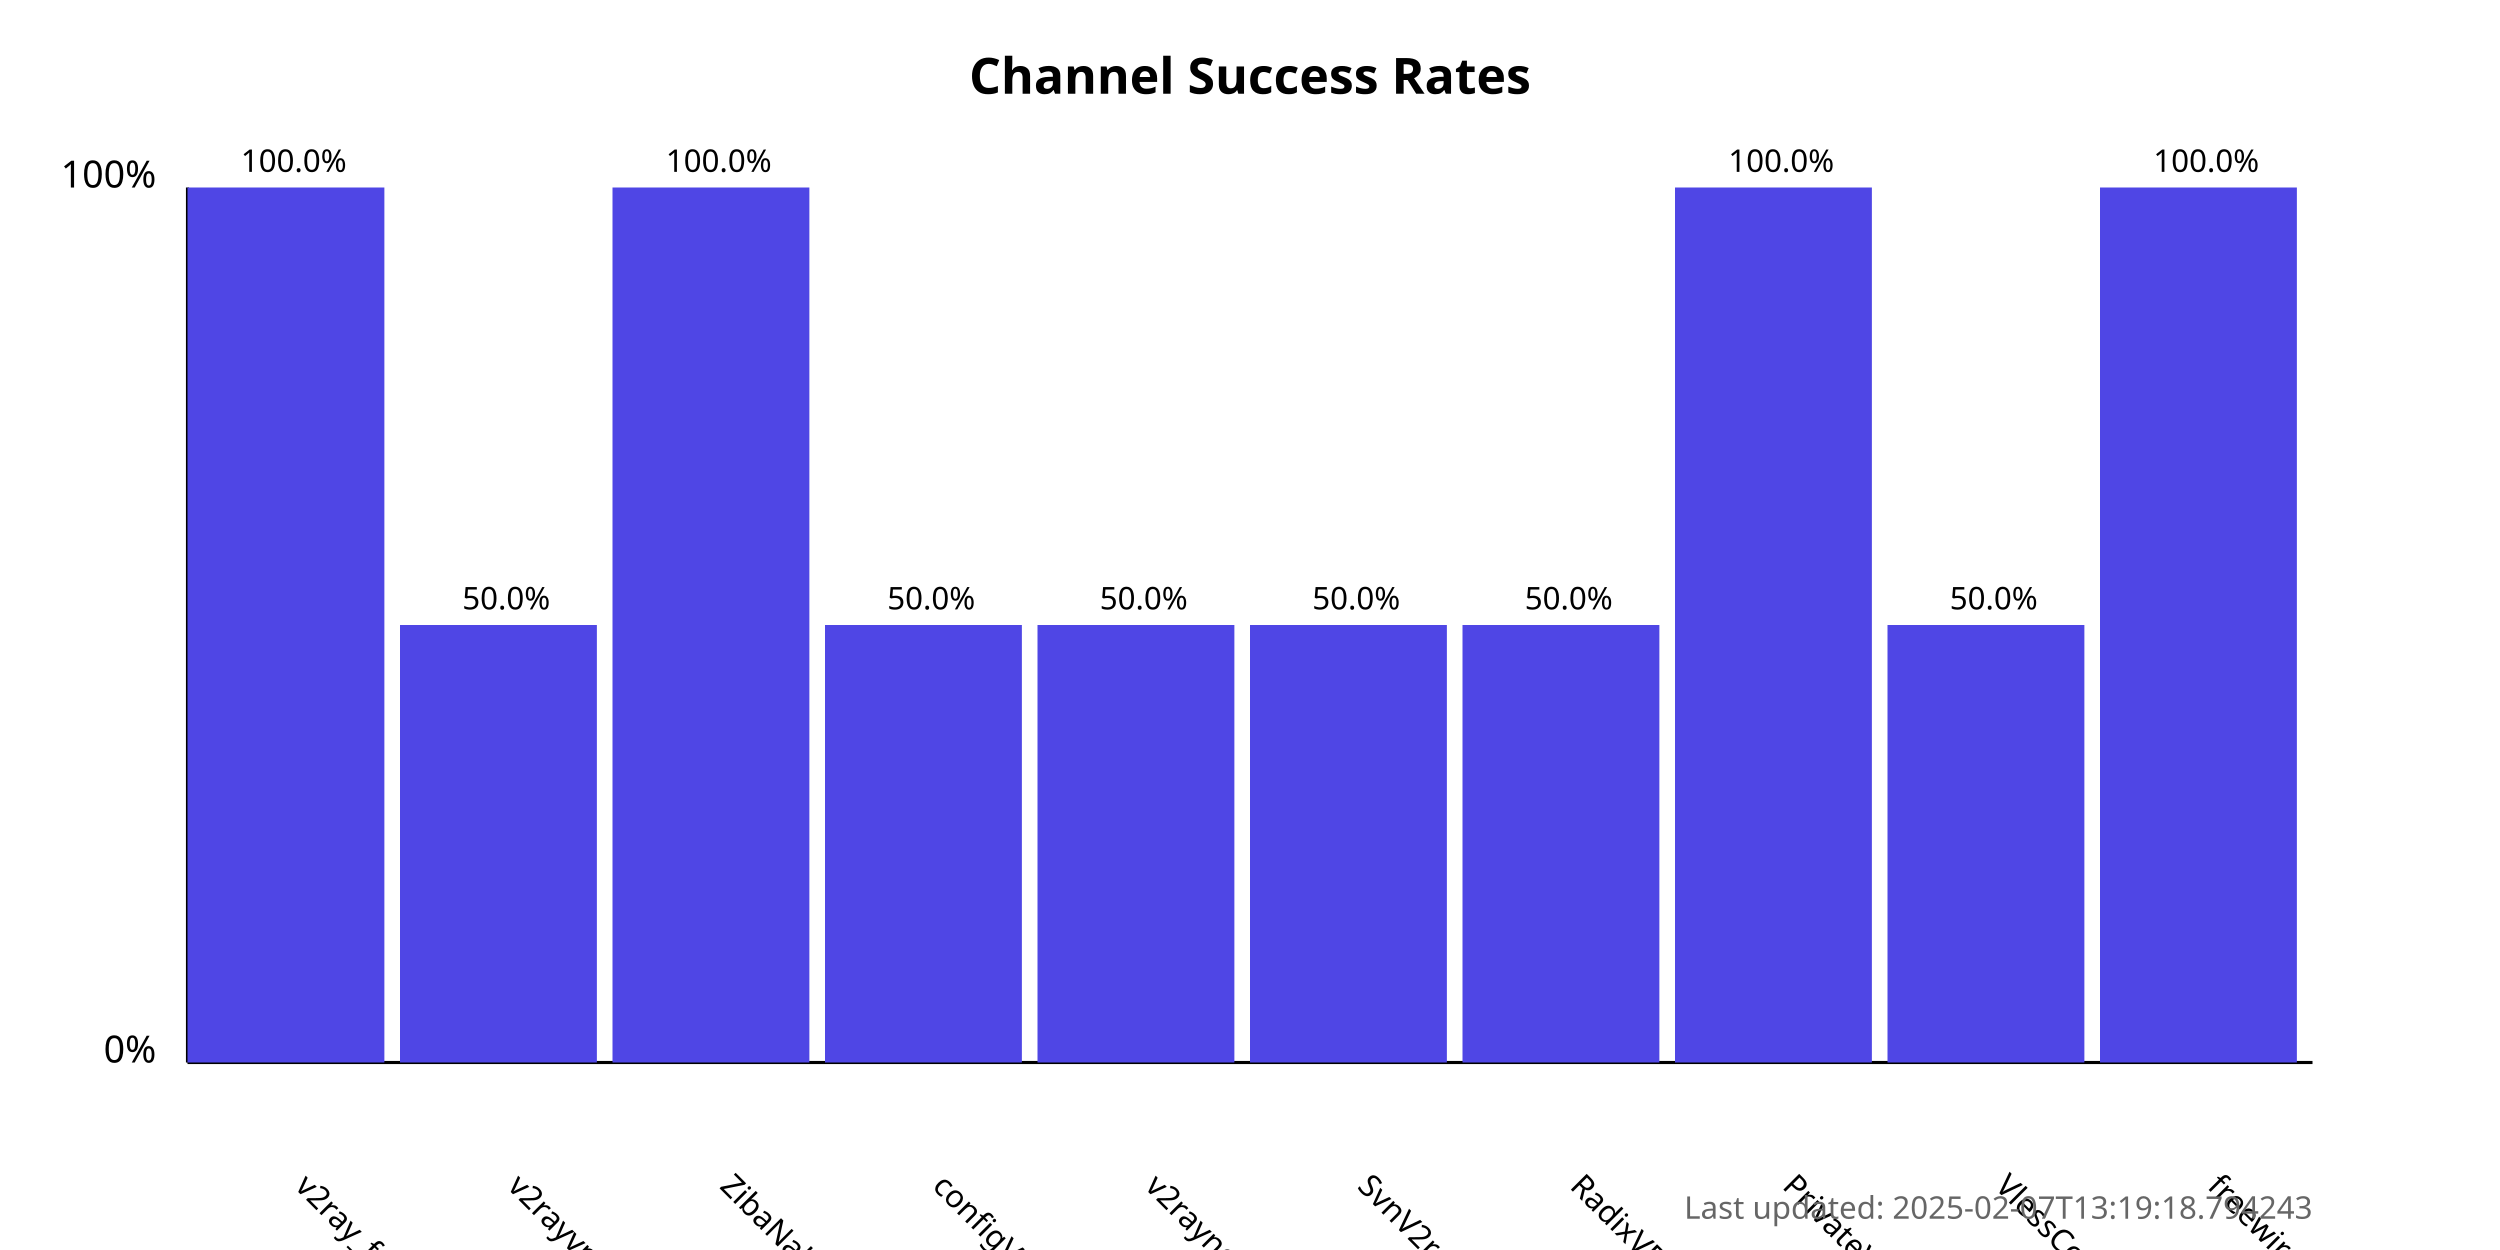
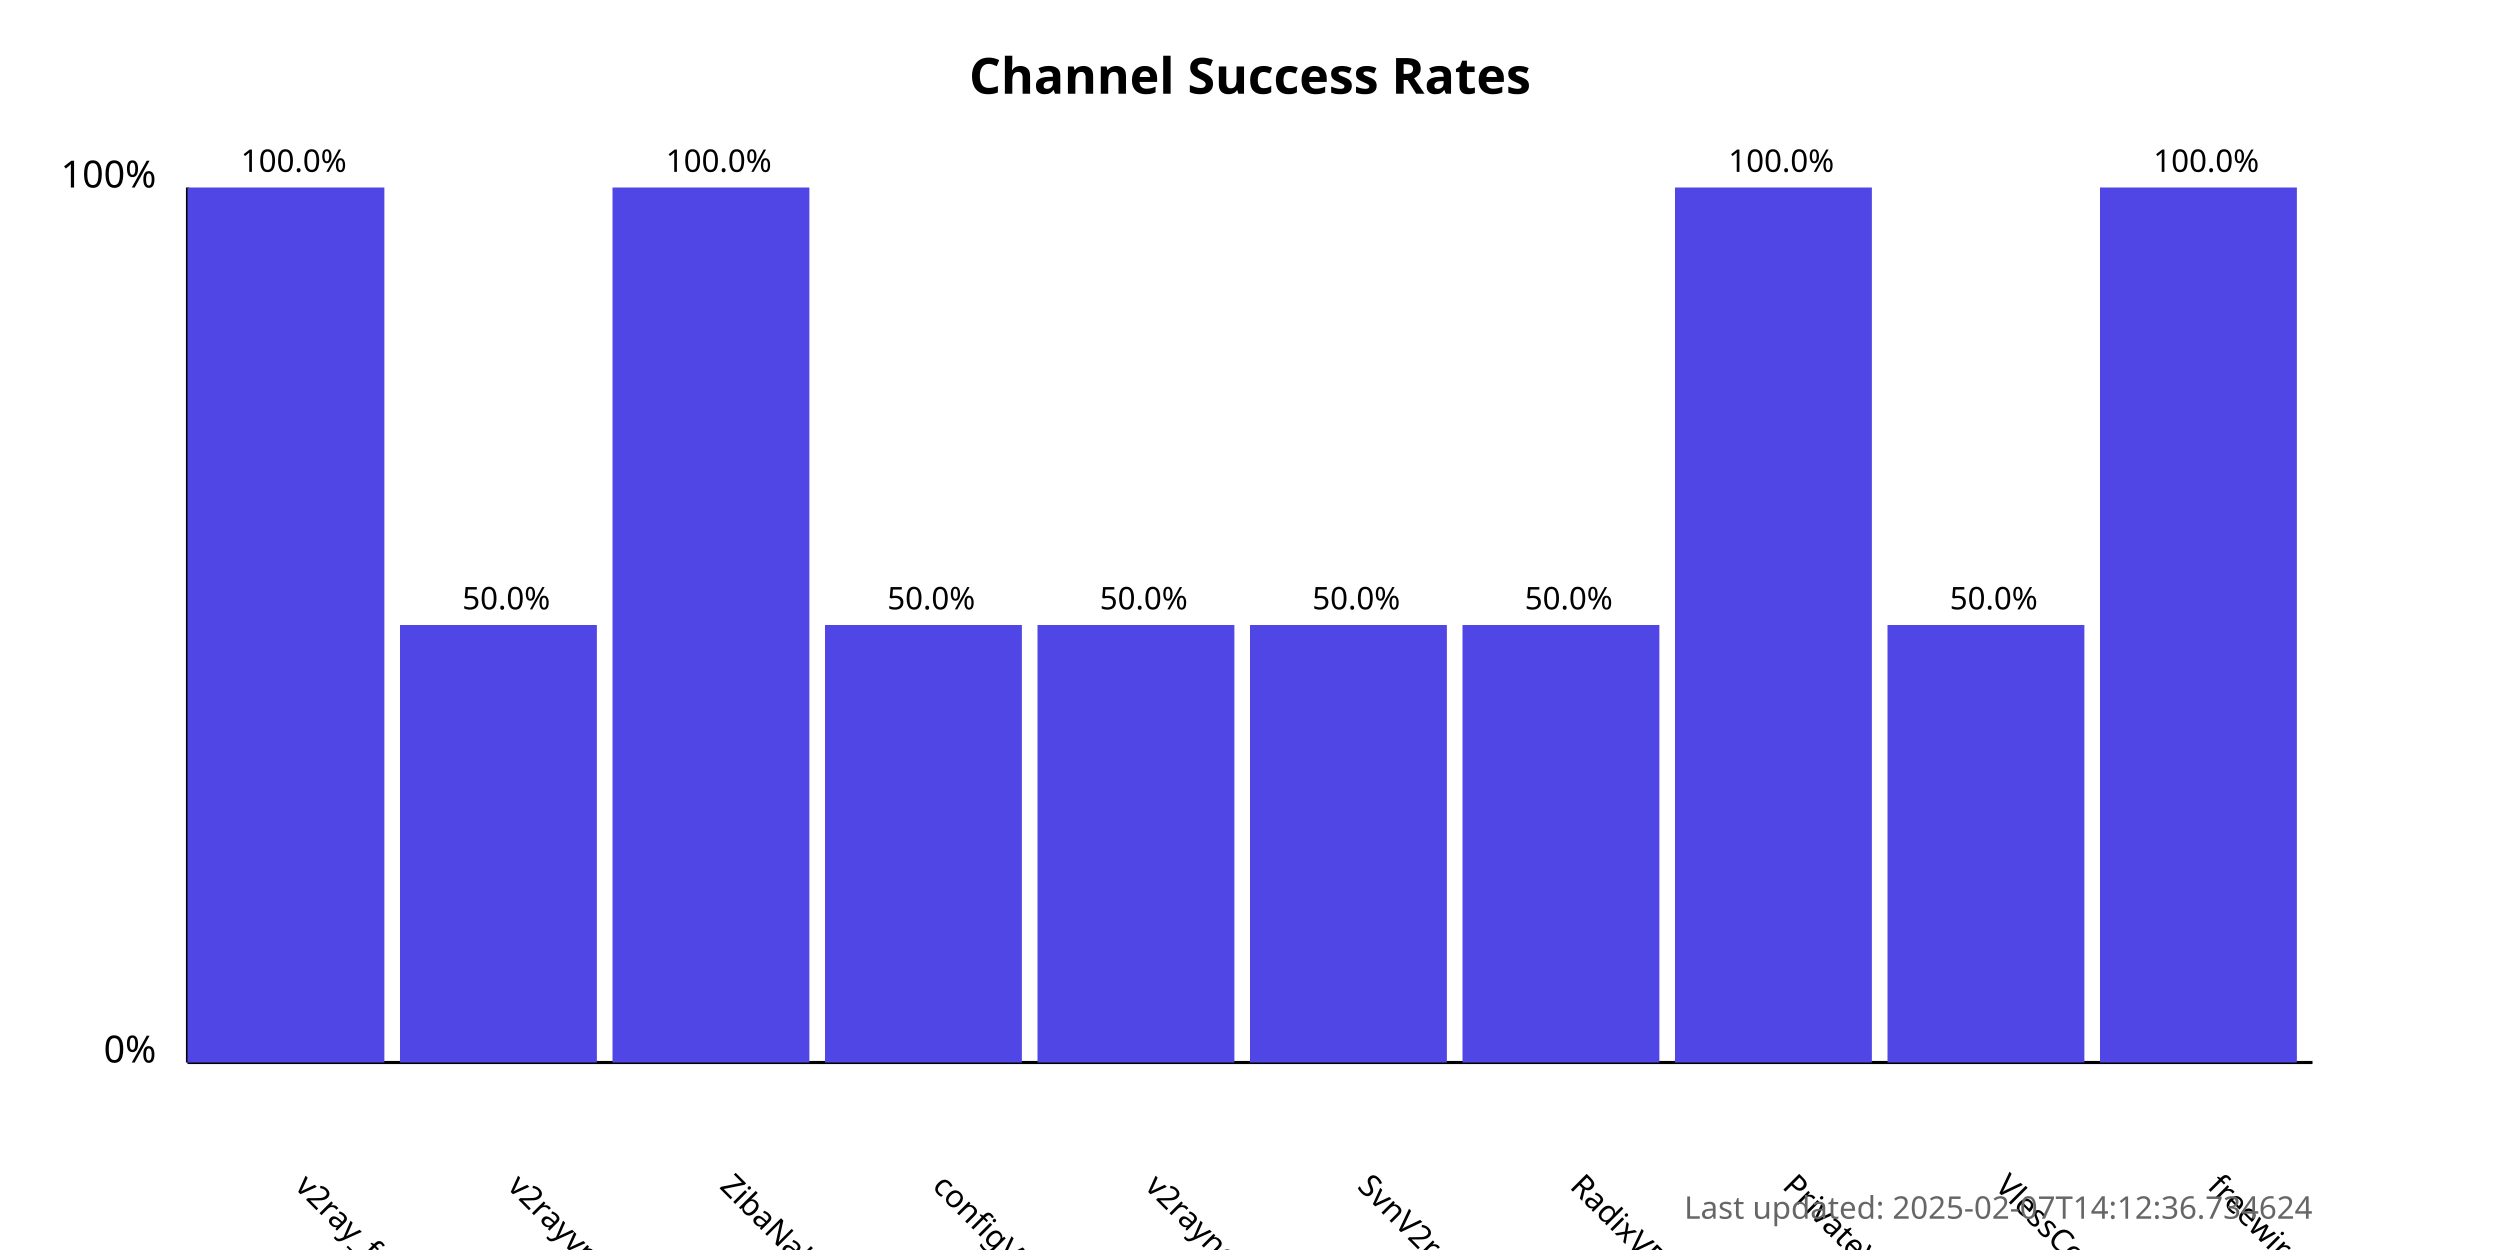
<svg xmlns="http://www.w3.org/2000/svg" width="800" height="400">
  <style>
            .chart-title { font: bold 16px sans-serif; }
            .axis-label { font: 12px sans-serif; }
            .tick-label { font: 10px sans-serif; }
            .bar { fill: #4f46e5; }
            .bar:hover { fill: #6366f1; }
            .timestamp { font: 10px sans-serif; fill: #666; }
        </style>
  <text x="400.0" y="30" text-anchor="middle" class="chart-title">
            Channel Success Rates
        </text>
  <line x1="60" y1="340" x2="60" y2="60" stroke="black" stroke-width="1" />
  <line x1="60" y1="340" x2="740" y2="340" stroke="black" stroke-width="1" />
  <text x="50" y="340" text-anchor="end" class="axis-label">0%</text>
  <text x="50" y="60" text-anchor="end" class="axis-label">100%</text>
  <g>
    <rect x="60" y="60.0" width="63.0" height="280.0" class="bar" />
    <text x="94.0" y="380" transform="rotate(45, 94.0, 380)" text-anchor="start" class="tick-label">
                v2ray_free_conf
            </text>
    <text x="94.0" y="55.0" text-anchor="middle" class="tick-label">
                100.0%
            </text>
  </g>
  <g>
    <rect x="128.0" y="200.0" width="63.0" height="140.0" class="bar" />
    <text x="162.0" y="380" transform="rotate(45, 162.0, 380)" text-anchor="start" class="tick-label">
                v2rayvpno
            </text>
    <text x="162.0" y="195.0" text-anchor="middle" class="tick-label">
                50.0%
            </text>
  </g>
  <g>
    <rect x="196.0" y="60.0" width="63.0" height="280.0" class="bar" />
    <text x="230.0" y="380" transform="rotate(45, 230.0, 380)" text-anchor="start" class="tick-label">
                ZibaNabz
            </text>
    <text x="230.0" y="55.0" text-anchor="middle" class="tick-label">
                100.0%
            </text>
  </g>
  <g>
    <rect x="264.0" y="200.0" width="63.0" height="140.0" class="bar" />
    <text x="298.0" y="380" transform="rotate(45, 298.0, 380)" text-anchor="start" class="tick-label">
                configV2rayForFree
            </text>
    <text x="298.0" y="195.0" text-anchor="middle" class="tick-label">
                50.0%
            </text>
  </g>
  <g>
    <rect x="332.0" y="200.0" width="63.0" height="140.0" class="bar" />
    <text x="366.0" y="380" transform="rotate(45, 366.0, 380)" text-anchor="start" class="tick-label">
                v2rayngvpn
            </text>
    <text x="366.0" y="195.0" text-anchor="middle" class="tick-label">
                50.0%
            </text>
  </g>
  <g>
    <rect x="400.0" y="200.0" width="63.0" height="140.0" class="bar" />
    <text x="434.0" y="380" transform="rotate(45, 434.0, 380)" text-anchor="start" class="tick-label">
                SvnV2ray
            </text>
    <text x="434.0" y="195.0" text-anchor="middle" class="tick-label">
                50.0%
            </text>
  </g>
  <g>
    <rect x="468.0" y="200.0" width="63.0" height="140.0" class="bar" />
    <text x="502.0" y="380" transform="rotate(45, 502.0, 380)" text-anchor="start" class="tick-label">
                RadixVPN
            </text>
    <text x="502.0" y="195.0" text-anchor="middle" class="tick-label">
                50.0%
            </text>
  </g>
  <g>
    <rect x="536.0" y="60.0" width="63.0" height="280.0" class="bar" />
    <text x="570.0" y="380" transform="rotate(45, 570.0, 380)" text-anchor="start" class="tick-label">
                PrivateVPNs
            </text>
    <text x="570.0" y="55.0" text-anchor="middle" class="tick-label">
                100.0%
            </text>
  </g>
  <g>
    <rect x="604.0" y="200.0" width="63.0" height="140.0" class="bar" />
    <text x="638.0" y="380" transform="rotate(45, 638.0, 380)" text-anchor="start" class="tick-label">
                VlessConfig
            </text>
    <text x="638.0" y="195.0" text-anchor="middle" class="tick-label">
                50.0%
            </text>
  </g>
  <g>
    <rect x="672.0" y="60.0" width="63.0" height="280.0" class="bar" />
    <text x="706.0" y="380" transform="rotate(45, 706.0, 380)" text-anchor="start" class="tick-label">
                freewireguard
            </text>
    <text x="706.0" y="55.0" text-anchor="middle" class="tick-label">
                100.0%
            </text>
  </g>
  <text x="740" y="390" text-anchor="end" class="timestamp">
-             Last updated: 2025-02-07T13:19:18.794243
+             Last updated: 2025-02-07T14:12:36.734624
        </text>
</svg>
